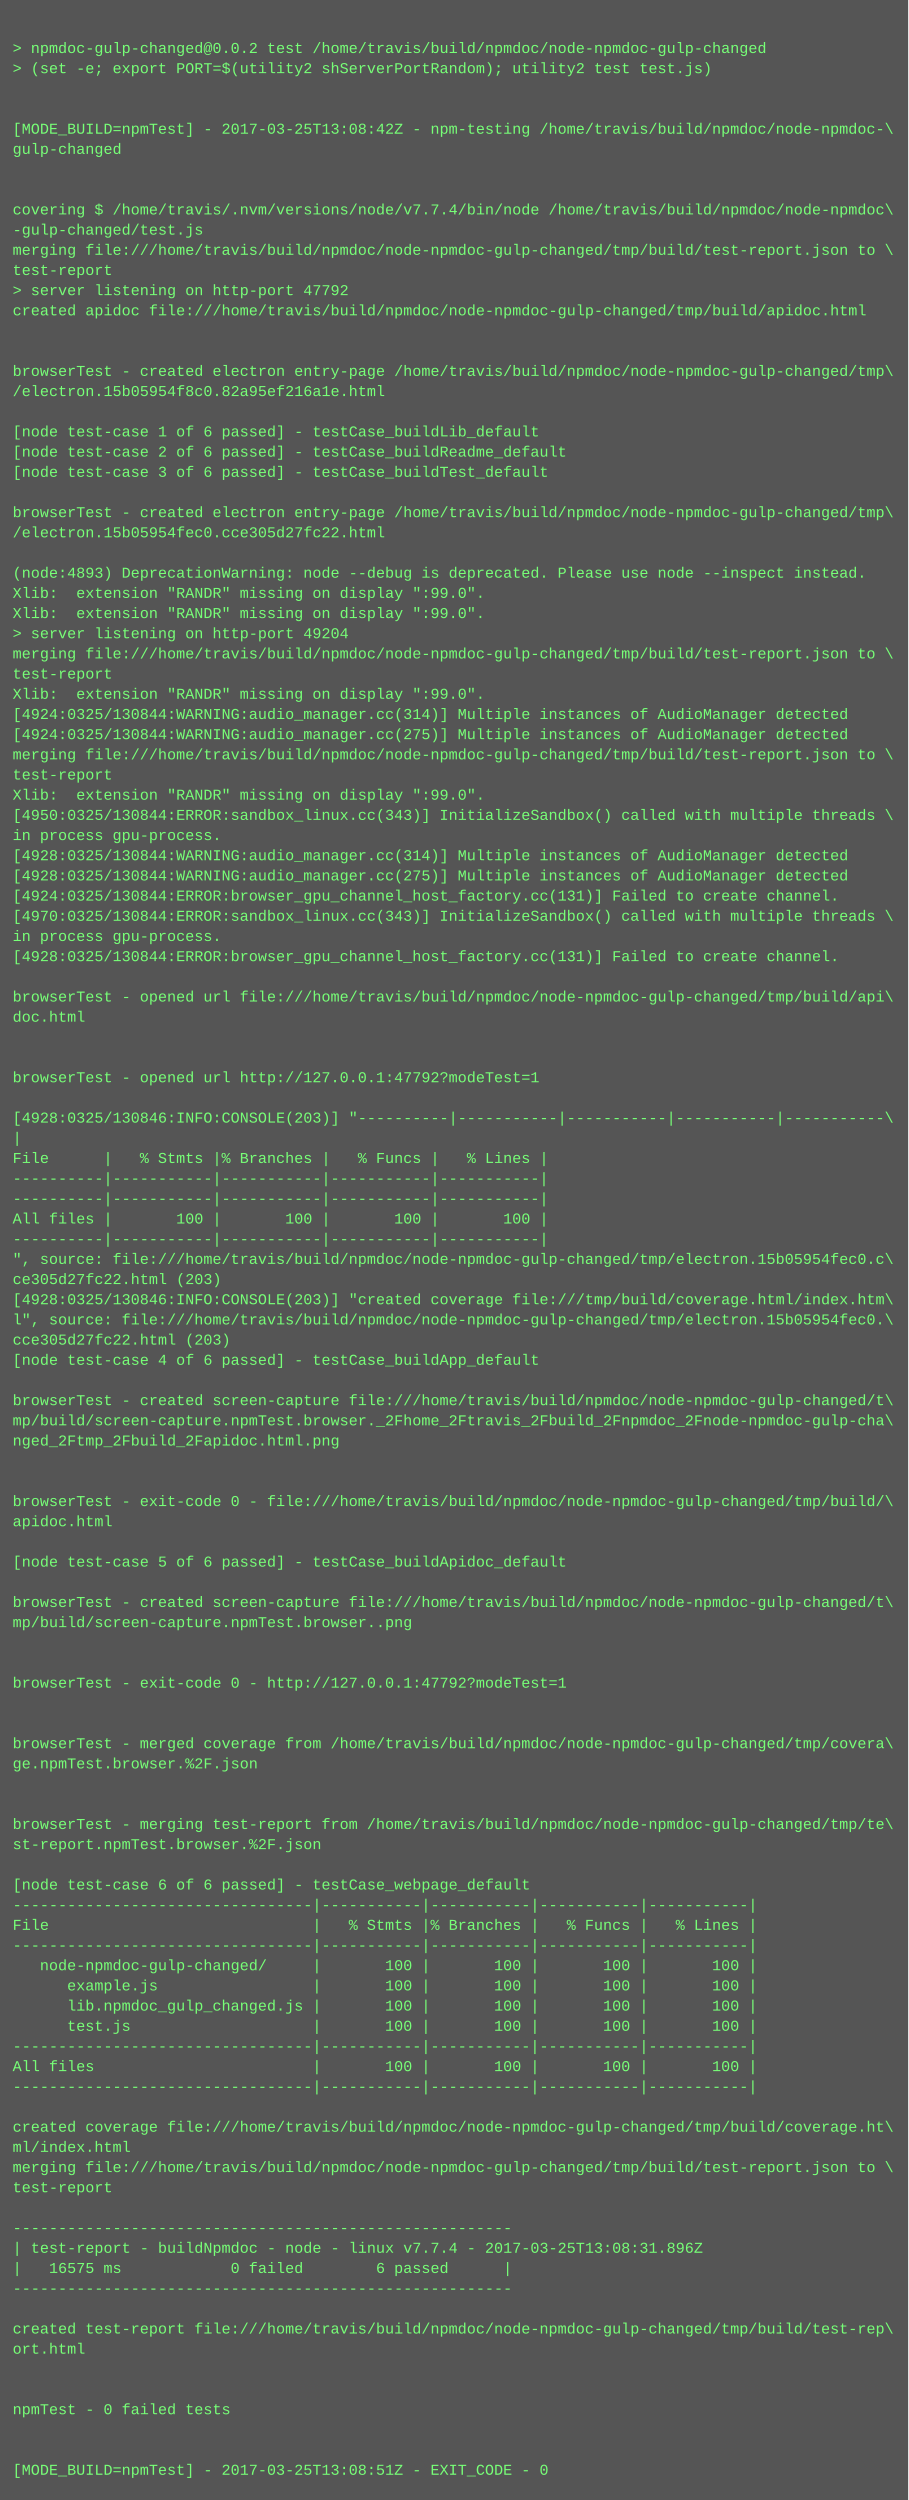
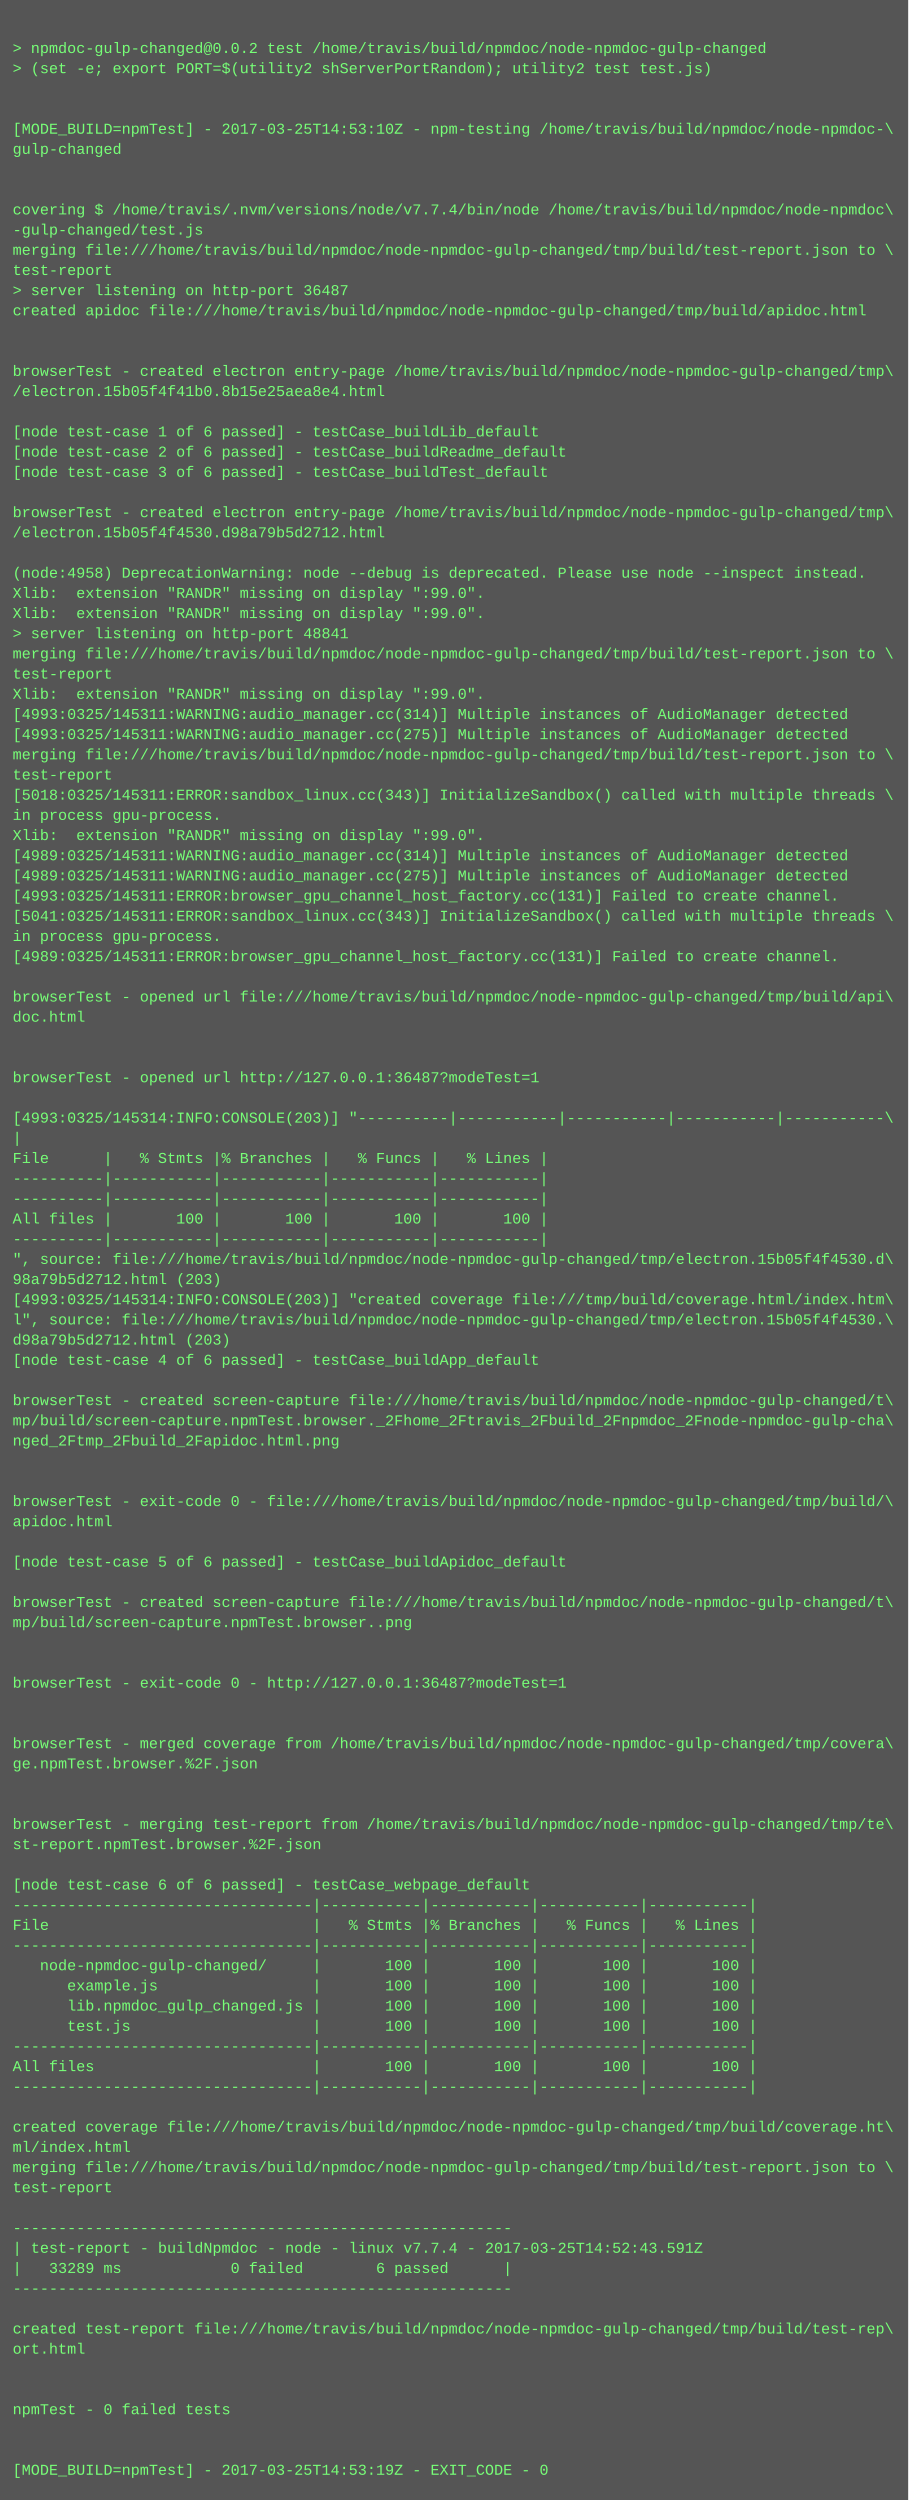
<svg xmlns="http://www.w3.org/2000/svg" height="1982" width="720">
  <rect height="1982" fill="#555" width="720" />
  <text fill="#7f7" font-family="Courier New" font-size="12" xml:space="preserve">
    <tspan x="10" y="26" />
    <tspan x="10" y="42">&gt; npmdoc-gulp-changed@0.0.2 test /home/travis/build/npmdoc/node-npmdoc-gulp-changed</tspan>
    <tspan x="10" y="58">&gt; (set -e; export PORT=$(utility2 shServerPortRandom); utility2 test test.js)</tspan>
    <tspan x="10" y="74" />
    <tspan x="10" y="90" />
-     <tspan x="10" y="106">[MODE_BUILD=npmTest] - 2017-03-25T13:08:42Z - npm-testing /home/travis/build/npmdoc/node-npmdoc-\</tspan>
+     <tspan x="10" y="106">[MODE_BUILD=npmTest] - 2017-03-25T14:53:10Z - npm-testing /home/travis/build/npmdoc/node-npmdoc-\</tspan>
    <tspan x="10" y="122">gulp-changed</tspan>
    <tspan x="10" y="138" />
    <tspan x="10" y="154" />
    <tspan x="10" y="170">covering $ /home/travis/.nvm/versions/node/v7.7.4/bin/node /home/travis/build/npmdoc/node-npmdoc\</tspan>
    <tspan x="10" y="186">-gulp-changed/test.js</tspan>
    <tspan x="10" y="202">merging file:///home/travis/build/npmdoc/node-npmdoc-gulp-changed/tmp/build/test-report.json to \</tspan>
    <tspan x="10" y="218">test-report</tspan>
-     <tspan x="10" y="234">&gt; server listening on http-port 47792</tspan>
+     <tspan x="10" y="234">&gt; server listening on http-port 36487</tspan>
    <tspan x="10" y="250">created apidoc file:///home/travis/build/npmdoc/node-npmdoc-gulp-changed/tmp/build/apidoc.html</tspan>
    <tspan x="10" y="266" />
    <tspan x="10" y="282" />
    <tspan x="10" y="298">browserTest - created electron entry-page /home/travis/build/npmdoc/node-npmdoc-gulp-changed/tmp\</tspan>
-     <tspan x="10" y="314">/electron.15b05954f8c0.82a95ef216a1e.html</tspan>
+     <tspan x="10" y="314">/electron.15b05f4f41b0.8b15e25aea8e4.html</tspan>
    <tspan x="10" y="330" />
    <tspan x="10" y="346">[node test-case 1 of 6 passed] - testCase_buildLib_default</tspan>
    <tspan x="10" y="362">[node test-case 2 of 6 passed] - testCase_buildReadme_default</tspan>
    <tspan x="10" y="378">[node test-case 3 of 6 passed] - testCase_buildTest_default</tspan>
    <tspan x="10" y="394" />
    <tspan x="10" y="410">browserTest - created electron entry-page /home/travis/build/npmdoc/node-npmdoc-gulp-changed/tmp\</tspan>
-     <tspan x="10" y="426">/electron.15b05954fec0.cce305d27fc22.html</tspan>
+     <tspan x="10" y="426">/electron.15b05f4f4530.d98a79b5d2712.html</tspan>
    <tspan x="10" y="442" />
-     <tspan x="10" y="458">(node:4893) DeprecationWarning: node --debug is deprecated. Please use node --inspect instead.</tspan>
+     <tspan x="10" y="458">(node:4958) DeprecationWarning: node --debug is deprecated. Please use node --inspect instead.</tspan>
    <tspan x="10" y="474">Xlib:  extension "RANDR" missing on display ":99.0".</tspan>
    <tspan x="10" y="490">Xlib:  extension "RANDR" missing on display ":99.0".</tspan>
-     <tspan x="10" y="506">&gt; server listening on http-port 49204</tspan>
+     <tspan x="10" y="506">&gt; server listening on http-port 48841</tspan>
    <tspan x="10" y="522">merging file:///home/travis/build/npmdoc/node-npmdoc-gulp-changed/tmp/build/test-report.json to \</tspan>
    <tspan x="10" y="538">test-report</tspan>
    <tspan x="10" y="554">Xlib:  extension "RANDR" missing on display ":99.0".</tspan>
-     <tspan x="10" y="570">[4924:0325/130844:WARNING:audio_manager.cc(314)] Multiple instances of AudioManager detected</tspan>
-     <tspan x="10" y="586">[4924:0325/130844:WARNING:audio_manager.cc(275)] Multiple instances of AudioManager detected</tspan>
+     <tspan x="10" y="570">[4993:0325/145311:WARNING:audio_manager.cc(314)] Multiple instances of AudioManager detected</tspan>
+     <tspan x="10" y="586">[4993:0325/145311:WARNING:audio_manager.cc(275)] Multiple instances of AudioManager detected</tspan>
    <tspan x="10" y="602">merging file:///home/travis/build/npmdoc/node-npmdoc-gulp-changed/tmp/build/test-report.json to \</tspan>
    <tspan x="10" y="618">test-report</tspan>
-     <tspan x="10" y="634">Xlib:  extension "RANDR" missing on display ":99.0".</tspan>
-     <tspan x="10" y="650">[4950:0325/130844:ERROR:sandbox_linux.cc(343)] InitializeSandbox() called with multiple threads \</tspan>
-     <tspan x="10" y="666">in process gpu-process. </tspan>
-     <tspan x="10" y="682">[4928:0325/130844:WARNING:audio_manager.cc(314)] Multiple instances of AudioManager detected</tspan>
-     <tspan x="10" y="698">[4928:0325/130844:WARNING:audio_manager.cc(275)] Multiple instances of AudioManager detected</tspan>
-     <tspan x="10" y="714">[4924:0325/130844:ERROR:browser_gpu_channel_host_factory.cc(131)] Failed to create channel.</tspan>
-     <tspan x="10" y="730">[4970:0325/130844:ERROR:sandbox_linux.cc(343)] InitializeSandbox() called with multiple threads \</tspan>
+     <tspan x="10" y="634">[5018:0325/145311:ERROR:sandbox_linux.cc(343)] InitializeSandbox() called with multiple threads \</tspan>
+     <tspan x="10" y="650">in process gpu-process. </tspan>
+     <tspan x="10" y="666">Xlib:  extension "RANDR" missing on display ":99.0".</tspan>
+     <tspan x="10" y="682">[4989:0325/145311:WARNING:audio_manager.cc(314)] Multiple instances of AudioManager detected</tspan>
+     <tspan x="10" y="698">[4989:0325/145311:WARNING:audio_manager.cc(275)] Multiple instances of AudioManager detected</tspan>
+     <tspan x="10" y="714">[4993:0325/145311:ERROR:browser_gpu_channel_host_factory.cc(131)] Failed to create channel.</tspan>
+     <tspan x="10" y="730">[5041:0325/145311:ERROR:sandbox_linux.cc(343)] InitializeSandbox() called with multiple threads \</tspan>
    <tspan x="10" y="746">in process gpu-process. </tspan>
-     <tspan x="10" y="762">[4928:0325/130844:ERROR:browser_gpu_channel_host_factory.cc(131)] Failed to create channel.</tspan>
+     <tspan x="10" y="762">[4989:0325/145311:ERROR:browser_gpu_channel_host_factory.cc(131)] Failed to create channel.</tspan>
    <tspan x="10" y="778" />
    <tspan x="10" y="794">browserTest - opened url file:///home/travis/build/npmdoc/node-npmdoc-gulp-changed/tmp/build/api\</tspan>
    <tspan x="10" y="810">doc.html</tspan>
    <tspan x="10" y="826" />
    <tspan x="10" y="842" />
-     <tspan x="10" y="858">browserTest - opened url http://127.0.0.1:47792?modeTest=1</tspan>
+     <tspan x="10" y="858">browserTest - opened url http://127.0.0.1:36487?modeTest=1</tspan>
    <tspan x="10" y="874" />
-     <tspan x="10" y="890">[4928:0325/130846:INFO:CONSOLE(203)] "----------|-----------|-----------|-----------|-----------\</tspan>
+     <tspan x="10" y="890">[4993:0325/145314:INFO:CONSOLE(203)] "----------|-----------|-----------|-----------|-----------\</tspan>
    <tspan x="10" y="906">|</tspan>
    <tspan x="10" y="922">File      |   % Stmts |% Branches |   % Funcs |   % Lines |</tspan>
    <tspan x="10" y="938">----------|-----------|-----------|-----------|-----------|</tspan>
    <tspan x="10" y="954">----------|-----------|-----------|-----------|-----------|</tspan>
    <tspan x="10" y="970">All files |       100 |       100 |       100 |       100 |</tspan>
    <tspan x="10" y="986">----------|-----------|-----------|-----------|-----------|</tspan>
-     <tspan x="10" y="1002">", source: file:///home/travis/build/npmdoc/node-npmdoc-gulp-changed/tmp/electron.15b05954fec0.c\</tspan>
-     <tspan x="10" y="1018">ce305d27fc22.html (203)</tspan>
-     <tspan x="10" y="1034">[4928:0325/130846:INFO:CONSOLE(203)] "created coverage file:///tmp/build/coverage.html/index.htm\</tspan>
-     <tspan x="10" y="1050">l", source: file:///home/travis/build/npmdoc/node-npmdoc-gulp-changed/tmp/electron.15b05954fec0.\</tspan>
-     <tspan x="10" y="1066">cce305d27fc22.html (203)</tspan>
+     <tspan x="10" y="1002">", source: file:///home/travis/build/npmdoc/node-npmdoc-gulp-changed/tmp/electron.15b05f4f4530.d\</tspan>
+     <tspan x="10" y="1018">98a79b5d2712.html (203)</tspan>
+     <tspan x="10" y="1034">[4993:0325/145314:INFO:CONSOLE(203)] "created coverage file:///tmp/build/coverage.html/index.htm\</tspan>
+     <tspan x="10" y="1050">l", source: file:///home/travis/build/npmdoc/node-npmdoc-gulp-changed/tmp/electron.15b05f4f4530.\</tspan>
+     <tspan x="10" y="1066">d98a79b5d2712.html (203)</tspan>
    <tspan x="10" y="1082">[node test-case 4 of 6 passed] - testCase_buildApp_default</tspan>
    <tspan x="10" y="1098" />
    <tspan x="10" y="1114">browserTest - created screen-capture file:///home/travis/build/npmdoc/node-npmdoc-gulp-changed/t\</tspan>
    <tspan x="10" y="1130">mp/build/screen-capture.npmTest.browser._2Fhome_2Ftravis_2Fbuild_2Fnpmdoc_2Fnode-npmdoc-gulp-cha\</tspan>
    <tspan x="10" y="1146">nged_2Ftmp_2Fbuild_2Fapidoc.html.png</tspan>
    <tspan x="10" y="1162" />
    <tspan x="10" y="1178" />
    <tspan x="10" y="1194">browserTest - exit-code 0 - file:///home/travis/build/npmdoc/node-npmdoc-gulp-changed/tmp/build/\</tspan>
    <tspan x="10" y="1210">apidoc.html</tspan>
    <tspan x="10" y="1226" />
    <tspan x="10" y="1242">[node test-case 5 of 6 passed] - testCase_buildApidoc_default</tspan>
    <tspan x="10" y="1258" />
    <tspan x="10" y="1274">browserTest - created screen-capture file:///home/travis/build/npmdoc/node-npmdoc-gulp-changed/t\</tspan>
    <tspan x="10" y="1290">mp/build/screen-capture.npmTest.browser..png</tspan>
    <tspan x="10" y="1306" />
    <tspan x="10" y="1322" />
-     <tspan x="10" y="1338">browserTest - exit-code 0 - http://127.0.0.1:47792?modeTest=1</tspan>
+     <tspan x="10" y="1338">browserTest - exit-code 0 - http://127.0.0.1:36487?modeTest=1</tspan>
    <tspan x="10" y="1354" />
    <tspan x="10" y="1370" />
    <tspan x="10" y="1386">browserTest - merged coverage from /home/travis/build/npmdoc/node-npmdoc-gulp-changed/tmp/covera\</tspan>
    <tspan x="10" y="1402">ge.npmTest.browser.%2F.json</tspan>
    <tspan x="10" y="1418" />
    <tspan x="10" y="1434" />
    <tspan x="10" y="1450">browserTest - merging test-report from /home/travis/build/npmdoc/node-npmdoc-gulp-changed/tmp/te\</tspan>
    <tspan x="10" y="1466">st-report.npmTest.browser.%2F.json</tspan>
    <tspan x="10" y="1482" />
    <tspan x="10" y="1498">[node test-case 6 of 6 passed] - testCase_webpage_default</tspan>
    <tspan x="10" y="1514">---------------------------------|-----------|-----------|-----------|-----------|</tspan>
    <tspan x="10" y="1530">File                             |   % Stmts |% Branches |   % Funcs |   % Lines |</tspan>
    <tspan x="10" y="1546">---------------------------------|-----------|-----------|-----------|-----------|</tspan>
    <tspan x="10" y="1562">   node-npmdoc-gulp-changed/     |       100 |       100 |       100 |       100 |</tspan>
    <tspan x="10" y="1578">      example.js                 |       100 |       100 |       100 |       100 |</tspan>
    <tspan x="10" y="1594">      lib.npmdoc_gulp_changed.js |       100 |       100 |       100 |       100 |</tspan>
    <tspan x="10" y="1610">      test.js                    |       100 |       100 |       100 |       100 |</tspan>
    <tspan x="10" y="1626">---------------------------------|-----------|-----------|-----------|-----------|</tspan>
    <tspan x="10" y="1642">All files                        |       100 |       100 |       100 |       100 |</tspan>
    <tspan x="10" y="1658">---------------------------------|-----------|-----------|-----------|-----------|</tspan>
    <tspan x="10" y="1674" />
    <tspan x="10" y="1690">created coverage file:///home/travis/build/npmdoc/node-npmdoc-gulp-changed/tmp/build/coverage.ht\</tspan>
    <tspan x="10" y="1706">ml/index.html</tspan>
    <tspan x="10" y="1722">merging file:///home/travis/build/npmdoc/node-npmdoc-gulp-changed/tmp/build/test-report.json to \</tspan>
    <tspan x="10" y="1738">test-report</tspan>
    <tspan x="10" y="1754" />
    <tspan x="10" y="1770">-------------------------------------------------------</tspan>
-     <tspan x="10" y="1786">| test-report - buildNpmdoc - node - linux v7.7.4 - 2017-03-25T13:08:31.896Z</tspan>
-     <tspan x="10" y="1802">|   16575 ms            0 failed        6 passed      |</tspan>
+     <tspan x="10" y="1786">| test-report - buildNpmdoc - node - linux v7.7.4 - 2017-03-25T14:52:43.591Z</tspan>
+     <tspan x="10" y="1802">|   33289 ms            0 failed        6 passed      |</tspan>
    <tspan x="10" y="1818">-------------------------------------------------------</tspan>
    <tspan x="10" y="1834" />
    <tspan x="10" y="1850">created test-report file:///home/travis/build/npmdoc/node-npmdoc-gulp-changed/tmp/build/test-rep\</tspan>
    <tspan x="10" y="1866">ort.html</tspan>
    <tspan x="10" y="1882" />
    <tspan x="10" y="1898" />
    <tspan x="10" y="1914">npmTest - 0 failed tests</tspan>
    <tspan x="10" y="1930" />
    <tspan x="10" y="1946" />
-     <tspan x="10" y="1962">[MODE_BUILD=npmTest] - 2017-03-25T13:08:51Z - EXIT_CODE - 0</tspan>
+     <tspan x="10" y="1962">[MODE_BUILD=npmTest] - 2017-03-25T14:53:19Z - EXIT_CODE - 0</tspan>
  </text>
</svg>
